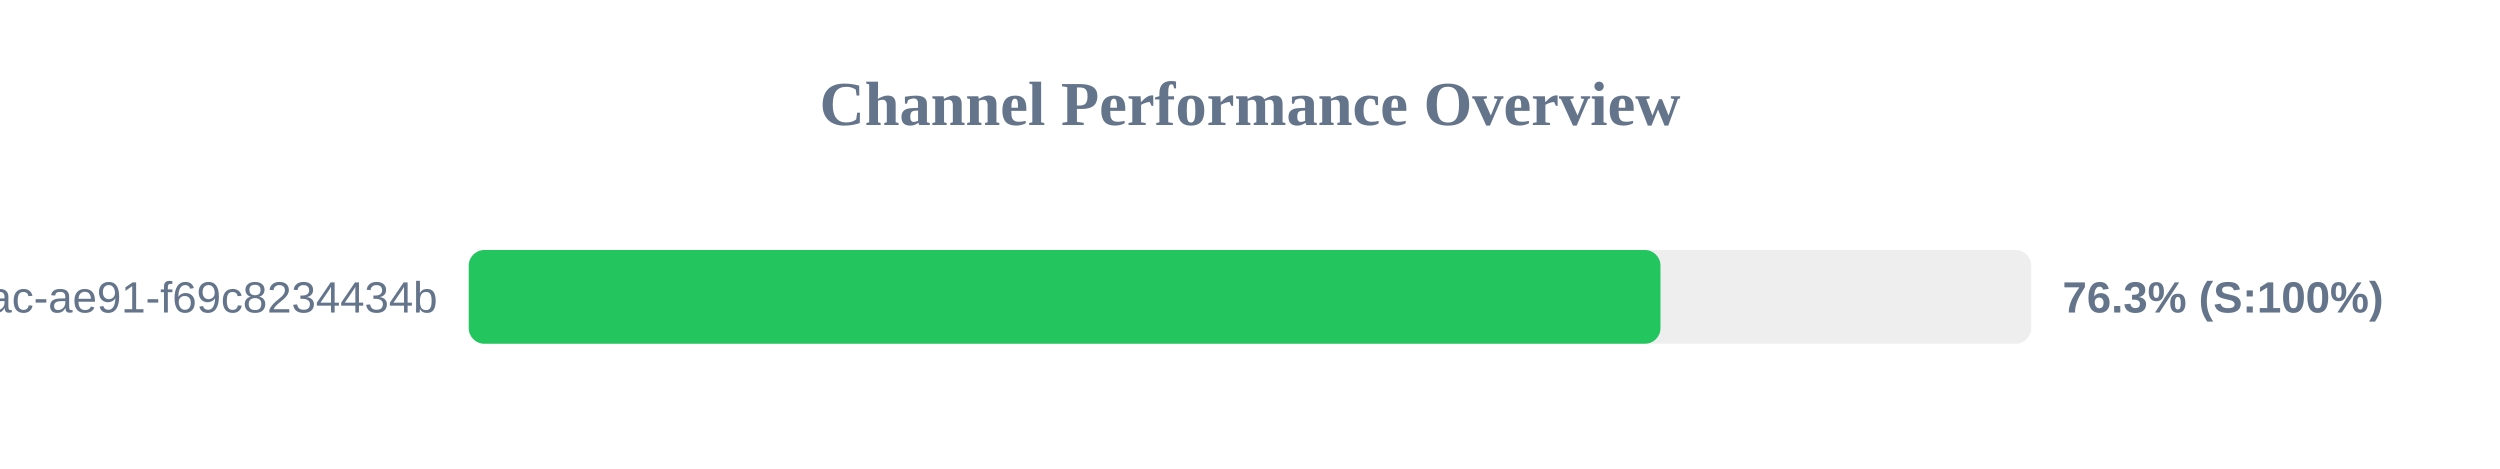
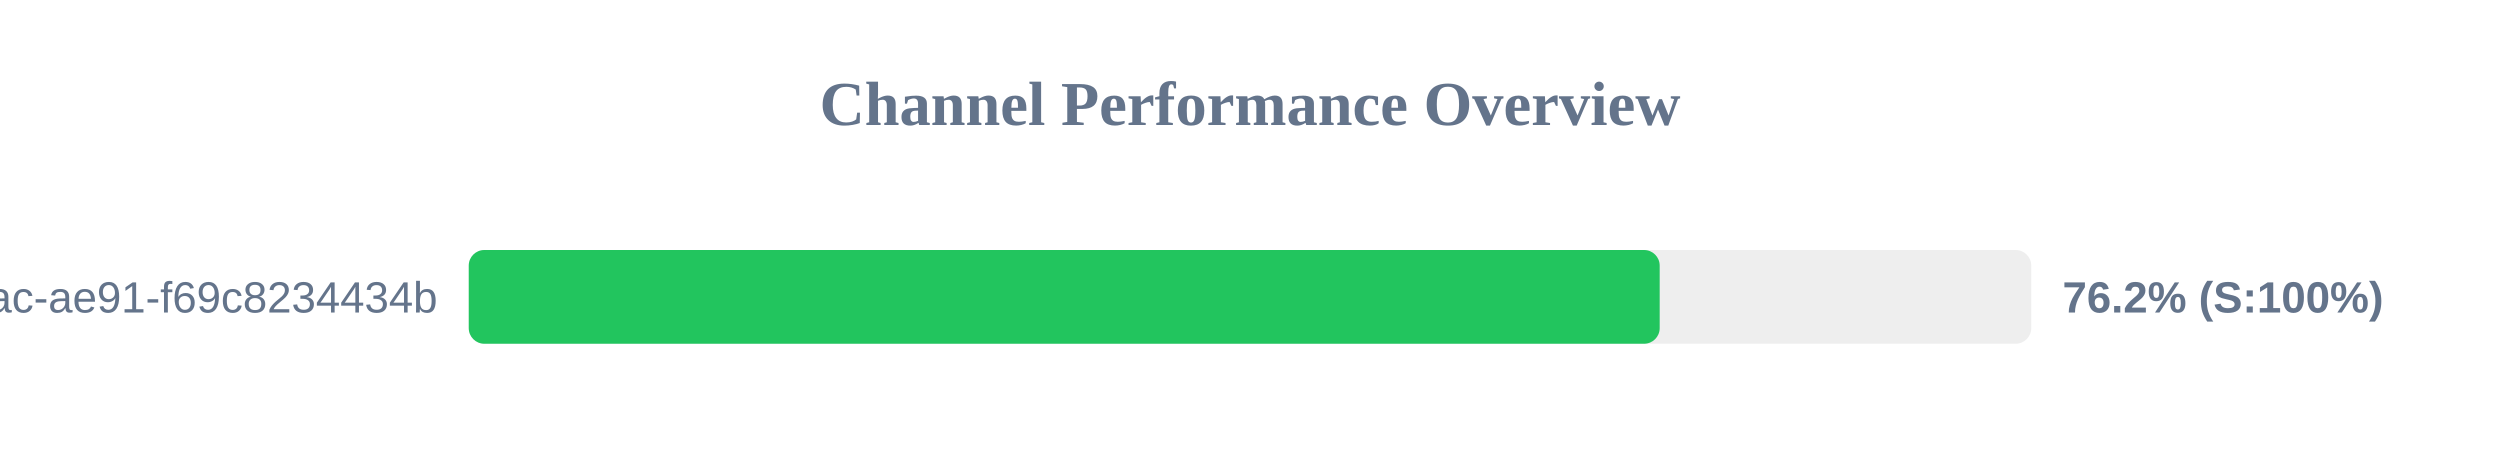
<svg xmlns="http://www.w3.org/2000/svg" width="800" height="150" version="1.1">
  <style>
        .row { font: 14px Arial; fill: #64748b; }
        .score { font: bold 14px Arial; fill: #64748b; }
    </style>
  <text x="400" y="40" text-anchor="middle" font-size="20px" font-weight="bold" fill="#64748b">Channel Performance Overview</text>
  <rect x="150" y="80" width="500" height="30" fill="#eee" rx="5" />
-   <rect x="150" y="80" width="381.35" height="30" fill="#22c55e" rx="5" />
+   <rect x="150" y="80" width="381.1" height="30" fill="#22c55e" rx="5" />
  <text x="140" y="100" text-anchor="end" class="row">?uuid=942b9cb8-92fa-46ac-ae91-f69c8234434b</text>
-   <text x="660" y="100" text-anchor="start" class="score">76.3% (S:100%)</text>
+   <text x="660" y="100" text-anchor="start" class="score">76.2% (S:100%)</text>
</svg>
